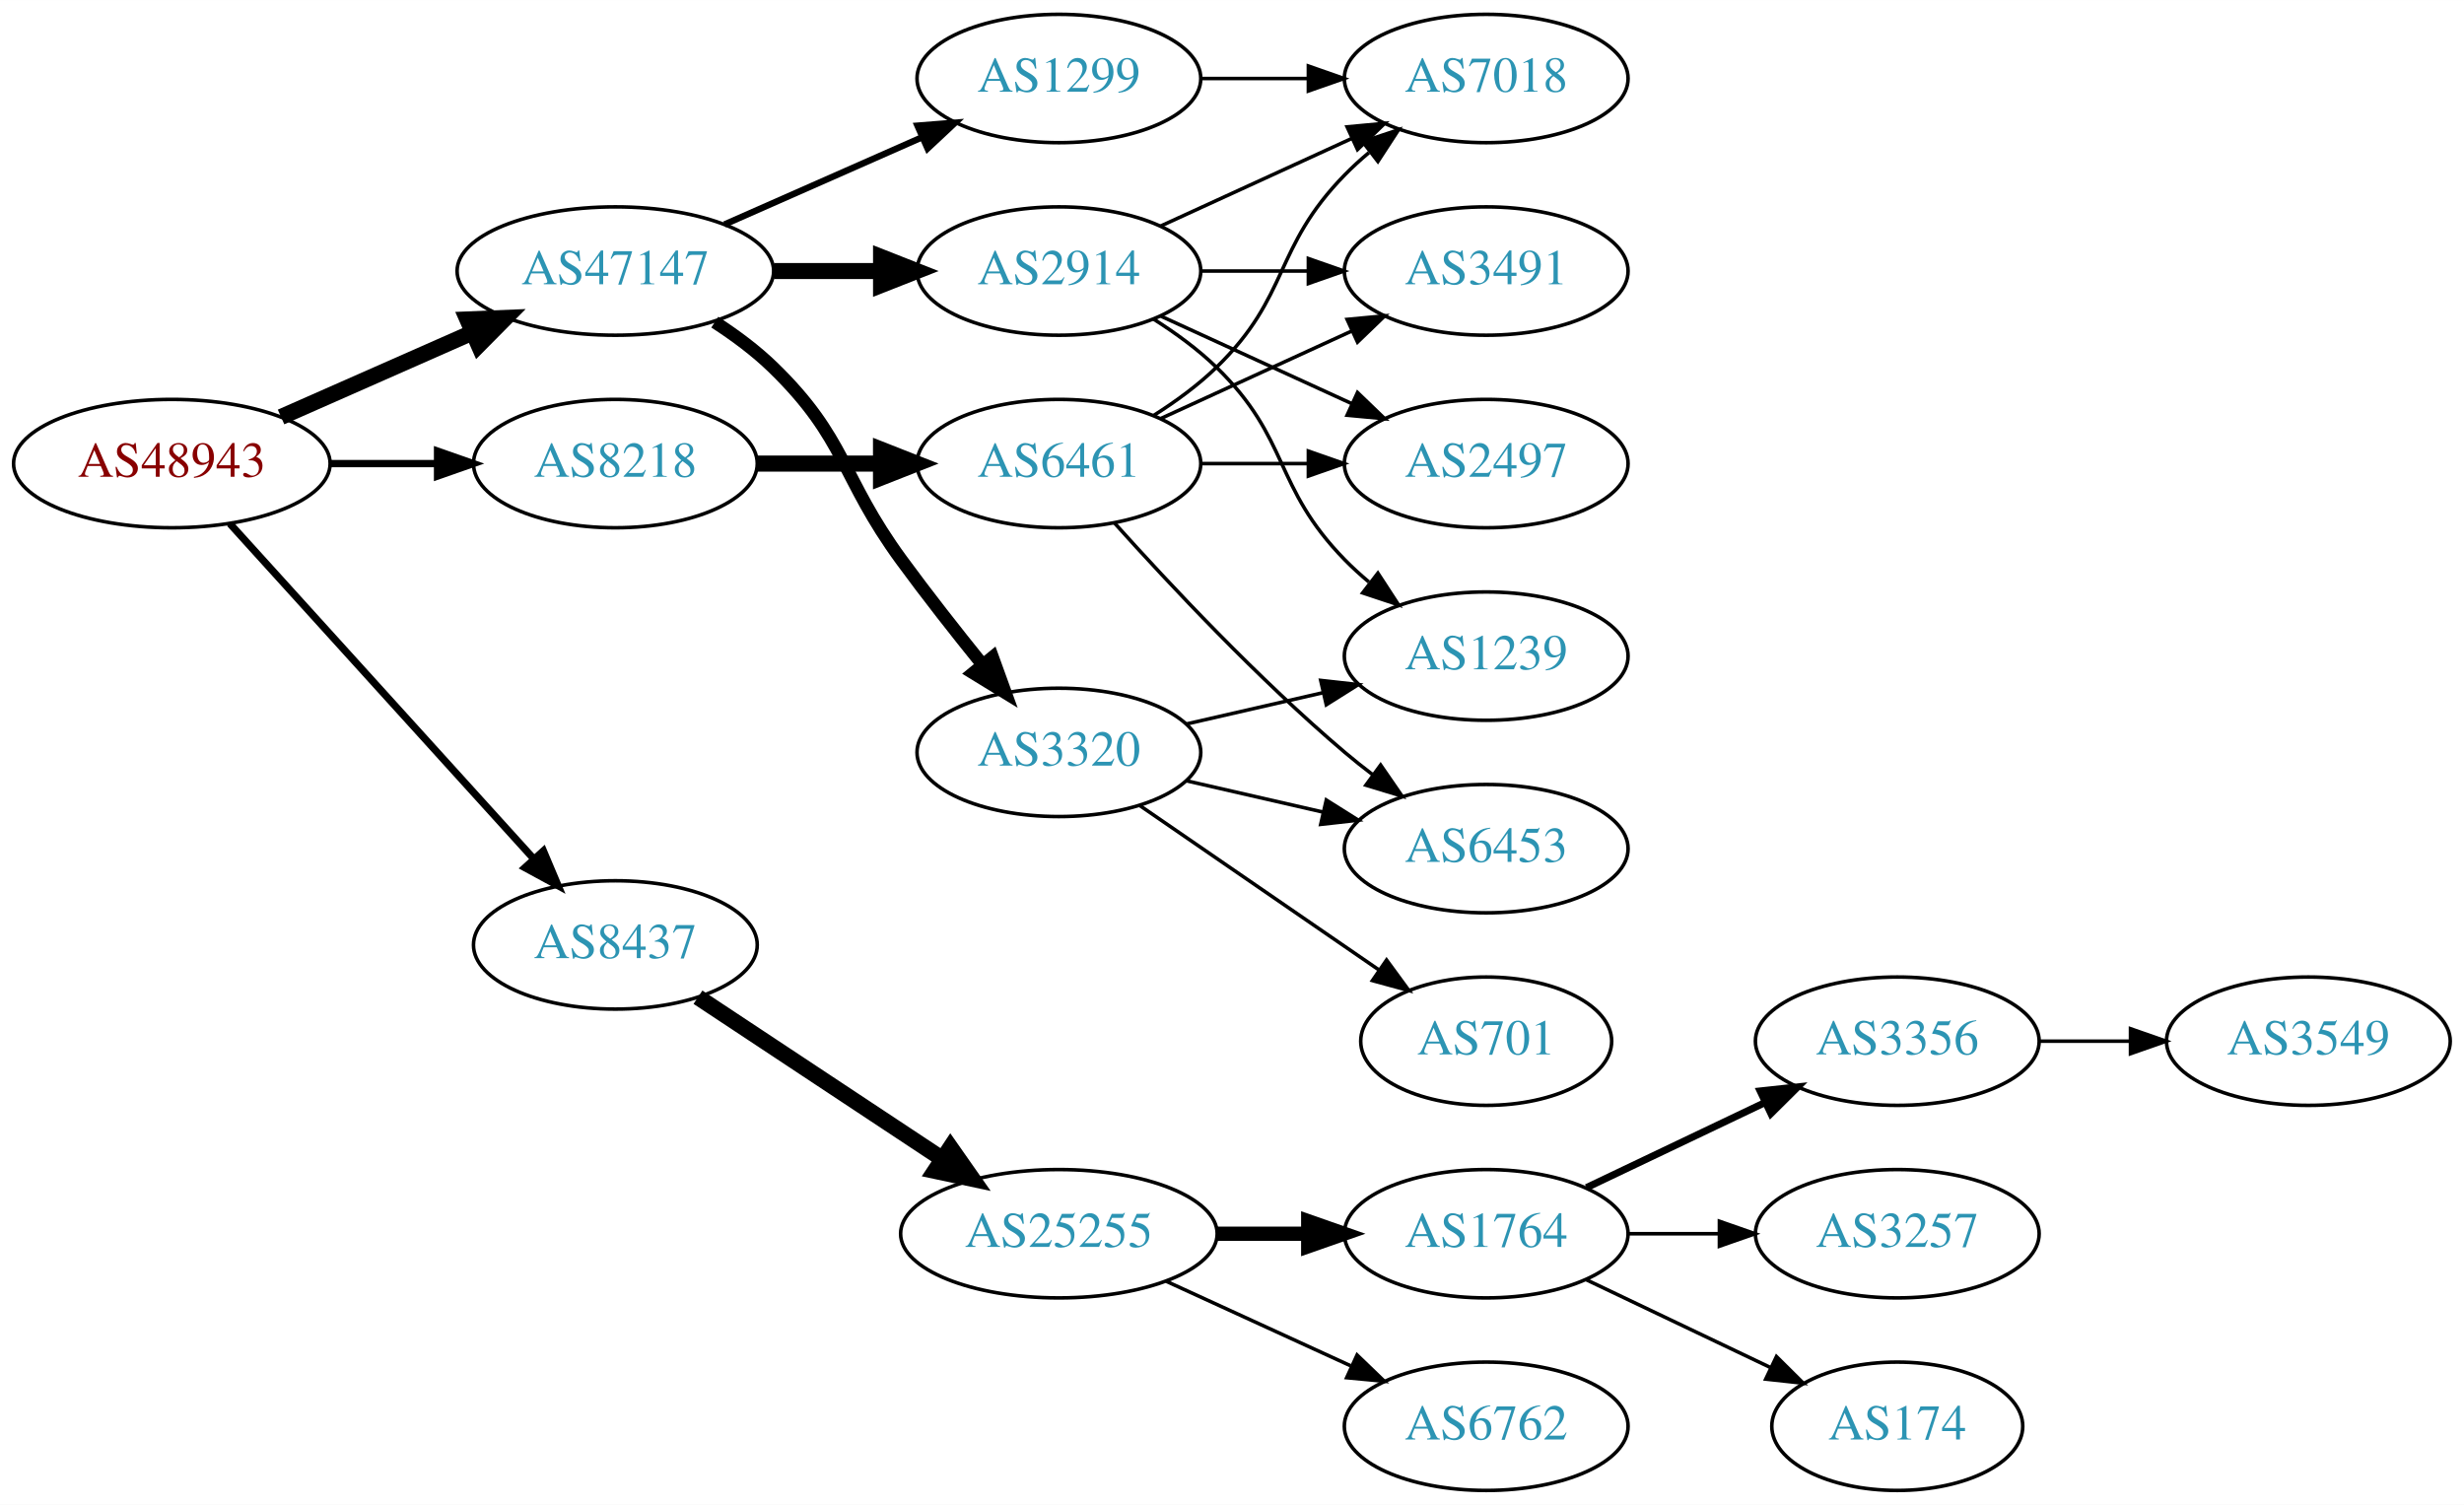
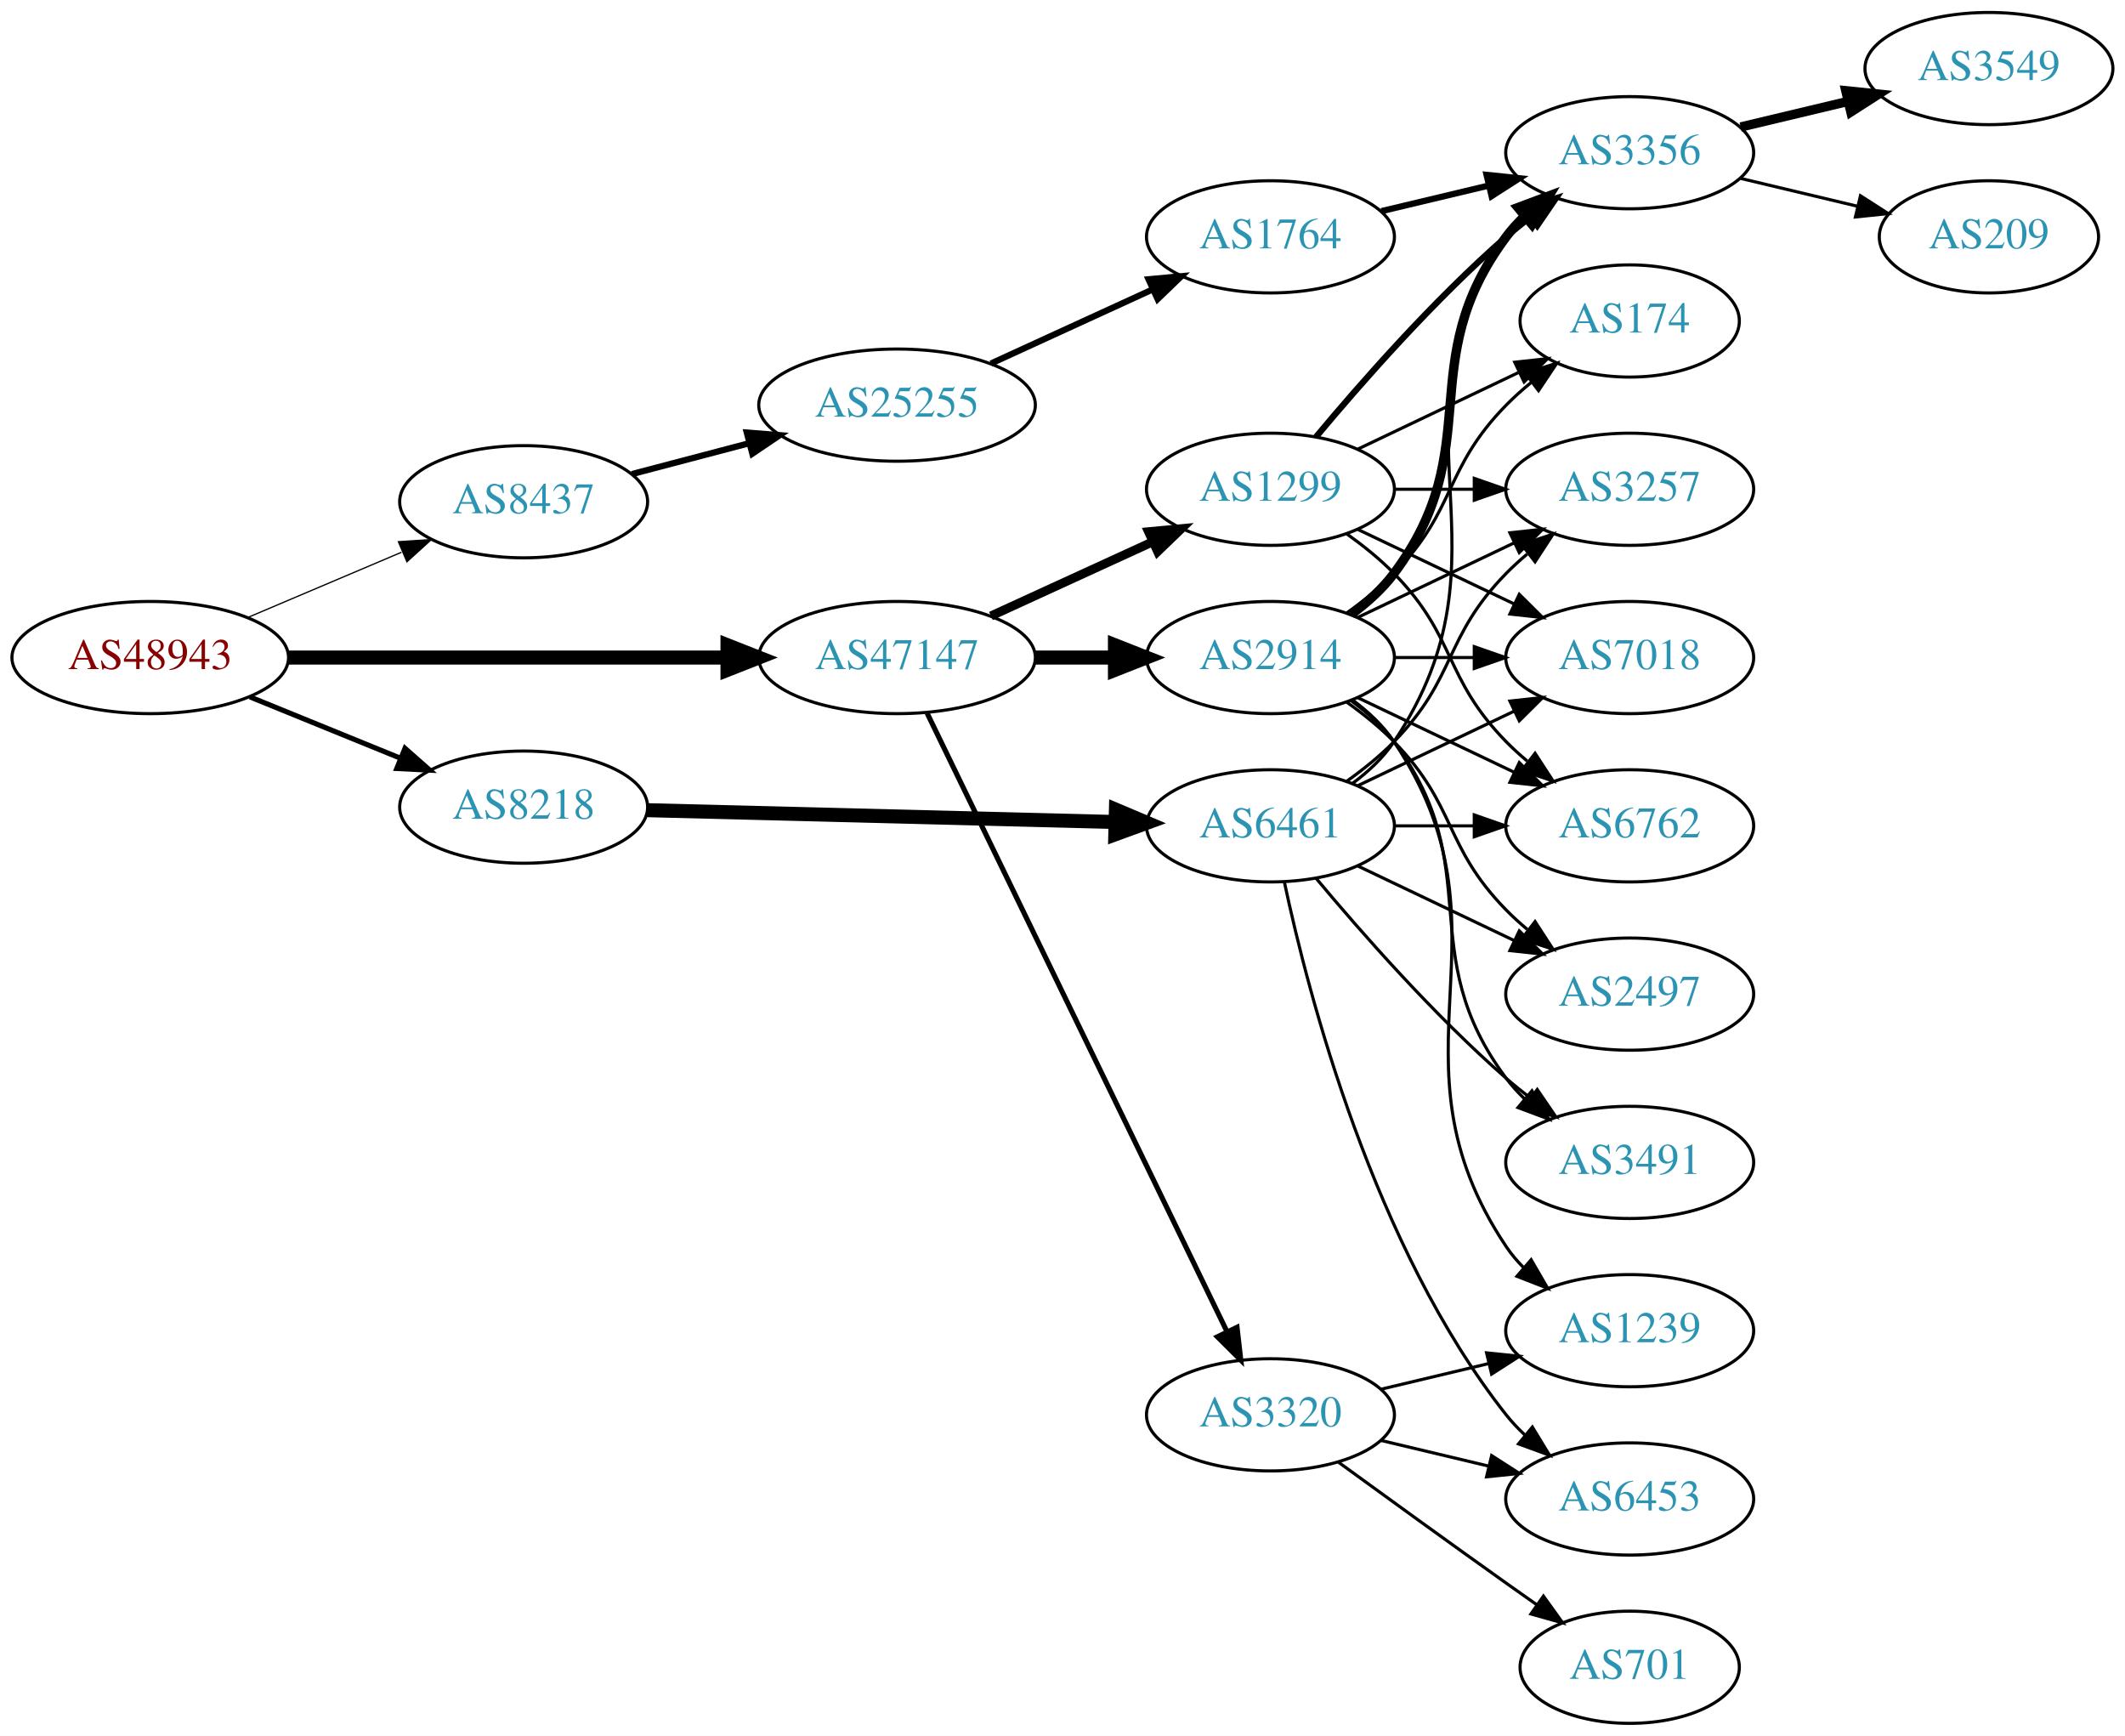
- <svg xmlns="http://www.w3.org/2000/svg" xmlns:xlink="http://www.w3.org/1999/xlink" width="691pt" height="422pt" viewBox="0.00 0.00 691.06 422.00">
-   <g id="graph0" class="graph" transform="scale(1 1) rotate(0) translate(4 418)">
-     <polygon fill="white" stroke="none" points="-4,4 -4,-418 687.055,-418 687.055,4 -4,4" />
+ <svg xmlns="http://www.w3.org/2000/svg" xmlns:xlink="http://www.w3.org/1999/xlink" width="682pt" height="557pt" viewBox="0.00 0.00 681.96 557.00">
+   <g id="graph0" class="graph" transform="scale(1 1) rotate(0) translate(4 553)">
+     <polygon fill="white" stroke="none" points="-4,4 -4,-553 677.956,-553 677.956,4 -4,4" />
    <g id="node1" class="node">
      <g id="a_node1">
        <a xlink:href="/asn/48943" xlink:title="AS48943 ~ KAPPER NETWORK-COMMUNICATIONS GmbH [AT]">
-           <ellipse fill="#ffffff" stroke="black" cx="44.196" cy="-288" rx="44.393" ry="18" />
-           <text text-anchor="middle" x="44.196" y="-284.3" font-family="Times,serif" font-size="14.00" fill="#880000">AS48943</text>
+           <ellipse fill="#ffffff" stroke="black" cx="44.196" cy="-342" rx="44.393" ry="18" />
+           <text text-anchor="middle" x="44.196" y="-338.3" font-family="Times,serif" font-size="14.00" fill="#880000">AS48943</text>
        </a>
      </g>
    </g>
    <g id="node2" class="node">
      <g id="a_node2">
        <a xlink:href="/asn/8218" xlink:title="AS8218 ~ legacy Neotelecoms [FR]">
-           <ellipse fill="#ffffff" stroke="black" cx="168.588" cy="-288" rx="39.794" ry="18" />
-           <text text-anchor="middle" x="168.588" y="-284.3" font-family="Times,serif" font-size="14.00" fill="#2c94b3">AS8218</text>
+           <ellipse fill="#ffffff" stroke="black" cx="164.039" cy="-294" rx="39.794" ry="18" />
+           <text text-anchor="middle" x="164.039" y="-290.3" font-family="Times,serif" font-size="14.00" fill="#2c94b3">AS8218</text>
        </a>
      </g>
    </g>
    <g id="edge1" class="edge">
-       <path fill="none" stroke="black" stroke-width="2.045" d="M88.692,-288C98.381,-288 108.717,-288 118.61,-288" />
-       <polygon fill="black" stroke="black" stroke-width="2.045" points="118.713,-291.5 128.713,-288 118.713,-284.5 118.713,-291.5" />
+       <path fill="none" stroke="black" stroke-width="1.636" d="M76.158,-329.389C90.954,-323.362 108.811,-316.088 124.479,-309.706" />
+       <polygon fill="black" stroke="black" stroke-width="1.636" points="125.963,-312.881 133.904,-305.867 123.323,-306.398 125.963,-312.881" />
    </g>
    <g id="node3" class="node">
      <g id="a_node3">
        <a xlink:href="/asn/8437" xlink:title="AS8437 ~ Hutchison Drei Austria GmbH [AT]">
-           <ellipse fill="#ffffff" stroke="black" cx="168.588" cy="-153" rx="39.794" ry="18" />
-           <text text-anchor="middle" x="168.588" y="-149.3" font-family="Times,serif" font-size="14.00" fill="#2c94b3">AS8437</text>
+           <ellipse fill="#ffffff" stroke="black" cx="164.039" cy="-392" rx="39.794" ry="18" />
+           <text text-anchor="middle" x="164.039" y="-388.3" font-family="Times,serif" font-size="14.00" fill="#2c94b3">AS8437</text>
        </a>
      </g>
    </g>
    <g id="edge2" class="edge">
-       <path fill="none" stroke="black" stroke-width="2.045" d="M60.45,-271.175C81.913,-247.501 121.144,-204.229 145.711,-177.13" />
-       <polygon fill="black" stroke="black" stroke-width="2.045" points="148.403,-179.372 152.527,-169.613 143.217,-174.671 148.403,-179.372" />
+       <path fill="none" stroke="black" stroke-width="0.409" d="M75.543,-354.876C90.566,-361.25 108.857,-369.011 124.824,-375.786" />
+       <polygon fill="black" stroke="black" stroke-width="0.409" points="123.843,-379.172 134.416,-379.856 126.577,-372.728 123.843,-379.172" />
    </g>
    <g id="node4" class="node">
      <g id="a_node4">
        <a xlink:href="/asn/47147" xlink:title="AS47147 ~ ANEXIA Internetdienstleistungs GmbH [AT]">
-           <ellipse fill="#ffffff" stroke="black" cx="168.588" cy="-342" rx="44.393" ry="18" />
-           <text text-anchor="middle" x="168.588" y="-338.3" font-family="Times,serif" font-size="14.00" fill="#2c94b3">AS47147</text>
+           <ellipse fill="#ffffff" stroke="black" cx="283.881" cy="-342" rx="44.393" ry="18" />
+           <text text-anchor="middle" x="283.881" y="-338.3" font-family="Times,serif" font-size="14.00" fill="#2c94b3">AS47147</text>
        </a>
      </g>
    </g>
    <g id="edge3" class="edge">
-       <path fill="none" stroke="black" stroke-width="4.5" d="M74.824,-301.072C90.941,-308.183 111.081,-317.069 128.473,-324.742" />
-       <polygon fill="black" stroke="black" stroke-width="4.5" points="127.071,-328.427 137.809,-328.861 130.249,-321.222 127.071,-328.427" />
+       <path fill="none" stroke="black" stroke-width="4.5" d="M88.515,-342C128.099,-342 186.77,-342 229.29,-342" />
+       <polygon fill="black" stroke="black" stroke-width="4.5" points="229.459,-345.938 239.459,-342 229.459,-338.063 229.459,-345.938" />
    </g>
    <g id="node5" class="node">
      <g id="a_node5">
        <a xlink:href="/asn/6461" xlink:title="AS6461 ~ Zayo Bandwidth [US]">
-           <ellipse fill="#ffffff" stroke="black" cx="292.98" cy="-288" rx="39.794" ry="18" />
-           <text text-anchor="middle" x="292.98" y="-284.3" font-family="Times,serif" font-size="14.00" fill="#2c94b3">AS6461</text>
+           <ellipse fill="#ffffff" stroke="black" cx="403.724" cy="-288" rx="39.794" ry="18" />
+           <text text-anchor="middle" x="403.724" y="-284.3" font-family="Times,serif" font-size="14.00" fill="#2c94b3">AS6461</text>
        </a>
      </g>
    </g>
    <g id="edge4" class="edge">
-       <path fill="none" stroke="black" stroke-width="4.5" d="M208.314,-288C219.252,-288 231.303,-288 242.769,-288" />
-       <polygon fill="black" stroke="black" stroke-width="4.5" points="243.087,-291.938 253.087,-288 243.087,-284.063 243.087,-291.938" />
-     </g>
-     <g id="node10" class="node">
-       <g id="a_node10">
+       <path fill="none" stroke="black" stroke-width="4.5" d="M203.756,-293.023C244.674,-291.99 309.314,-290.358 353.749,-289.236" />
+       <polygon fill="black" stroke="black" stroke-width="4.5" points="354.126,-293.166 364.023,-288.977 353.927,-285.293 354.126,-293.166" />
+     </g>
+     <g id="node13" class="node">
+       <g id="a_node13">
        <a xlink:href="/asn/25255" xlink:title="AS25255 ~ ==&gt; TELE2 AUSTRIA &lt;== [AT]">
-           <ellipse fill="#ffffff" stroke="black" cx="292.98" cy="-72" rx="44.393" ry="18" />
-           <text text-anchor="middle" x="292.98" y="-68.3" font-family="Times,serif" font-size="14.00" fill="#2c94b3">AS25255</text>
-         </a>
-       </g>
-     </g>
-     <g id="edge9" class="edge">
-       <path fill="none" stroke="black" stroke-width="4.5" d="M191.753,-138.332C210.885,-125.67 238.753,-107.226 260.249,-93" />
-       <polygon fill="black" stroke="black" stroke-width="4.5" points="262.566,-96.188 268.732,-87.386 258.22,-89.621 262.566,-96.188" />
+           <ellipse fill="#ffffff" stroke="black" cx="283.881" cy="-423" rx="44.393" ry="18" />
+           <text text-anchor="middle" x="283.881" y="-419.3" font-family="Times,serif" font-size="14.00" fill="#2c94b3">AS25255</text>
+         </a>
+       </g>
+     </g>
+     <g id="edge12" class="edge">
+       <path fill="none" stroke="black" stroke-width="2" d="M198.808,-400.883C210.507,-403.961 223.835,-407.467 236.376,-410.766" />
+       <polygon fill="black" stroke="black" stroke-width="2" points="235.658,-414.196 246.22,-413.356 237.439,-407.427 235.658,-414.196" />
    </g>
    <g id="node17" class="node">
      <g id="a_node17">
        <a xlink:href="/asn/2914" xlink:title="AS2914 ~ NTT America, Inc. [US]">
-           <ellipse fill="#ffffff" stroke="black" cx="292.98" cy="-342" rx="39.794" ry="18" />
-           <text text-anchor="middle" x="292.98" y="-338.3" font-family="Times,serif" font-size="14.00" fill="#2c94b3">AS2914</text>
-         </a>
-       </g>
-     </g>
-     <g id="edge16" class="edge">
-       <path fill="none" stroke="black" stroke-width="4.5" d="M213.084,-342C222.773,-342 233.11,-342 243.002,-342" />
-       <polygon fill="black" stroke="black" stroke-width="4.5" points="243.105,-345.938 253.105,-342 243.105,-338.063 243.105,-345.938" />
+           <ellipse fill="#ffffff" stroke="black" cx="403.724" cy="-342" rx="39.794" ry="18" />
+           <text text-anchor="middle" x="403.724" y="-338.3" font-family="Times,serif" font-size="14.00" fill="#2c94b3">AS2914</text>
+         </a>
+       </g>
+     </g>
+     <g id="edge17" class="edge">
+       <path fill="none" stroke="black" stroke-width="4.5" d="M328.092,-342C336.405,-342 345.168,-342 353.65,-342" />
+       <polygon fill="black" stroke="black" stroke-width="4.5" points="353.809,-345.938 363.809,-342 353.809,-338.063 353.809,-345.938" />
    </g>
    <g id="node18" class="node">
      <g id="a_node18">
        <a xlink:href="/asn/1299" xlink:title="AS1299 ~ Telia Carrier [EU]">
-           <ellipse fill="#ffffff" stroke="black" cx="292.98" cy="-396" rx="39.794" ry="18" />
-           <text text-anchor="middle" x="292.98" y="-392.3" font-family="Times,serif" font-size="14.00" fill="#2c94b3">AS1299</text>
-         </a>
-       </g>
-     </g>
-     <g id="edge17" class="edge">
-       <path fill="none" stroke="black" stroke-width="1.8" d="M199.216,-355.072C215.81,-362.393 236.67,-371.597 254.403,-379.421" />
-       <polygon fill="black" stroke="black" stroke-width="1.8" points="253.325,-382.77 263.887,-383.605 256.151,-376.366 253.325,-382.77" />
+           <ellipse fill="#ffffff" stroke="black" cx="403.724" cy="-396" rx="39.794" ry="18" />
+           <text text-anchor="middle" x="403.724" y="-392.3" font-family="Times,serif" font-size="14.00" fill="#2c94b3">AS1299</text>
+         </a>
+       </g>
+     </g>
+     <g id="edge18" class="edge">
+       <path fill="none" stroke="black" stroke-width="2.864" d="M314.011,-355.348C329.622,-362.502 349.02,-371.391 365.692,-379.03" />
+       <polygon fill="black" stroke="black" stroke-width="2.864" points="364.595,-382.378 375.144,-383.362 367.511,-376.014 364.595,-382.378" />
    </g>
    <g id="node19" class="node">
      <g id="a_node19">
        <a xlink:href="/asn/3320" xlink:title="AS3320 ~ DTAG [DE]">
-           <ellipse fill="#ffffff" stroke="black" cx="292.98" cy="-207" rx="39.794" ry="18" />
-           <text text-anchor="middle" x="292.98" y="-203.3" font-family="Times,serif" font-size="14.00" fill="#2c94b3">AS3320</text>
-         </a>
-       </g>
-     </g>
-     <g id="edge18" class="edge">
-       <path fill="none" stroke="black" stroke-width="3.6" d="M196.472,-327.671C202.196,-323.964 207.962,-319.682 212.784,-315 233.478,-294.906 231.759,-284.284 248.784,-261 255.946,-251.206 264.185,-240.729 271.535,-231.635" />
-       <polygon fill="black" stroke="black" stroke-width="3.6" points="274.372,-233.693 277.978,-223.731 268.947,-229.27 274.372,-233.693" />
+           <ellipse fill="#ffffff" stroke="black" cx="403.724" cy="-99" rx="39.794" ry="18" />
+           <text text-anchor="middle" x="403.724" y="-95.3" font-family="Times,serif" font-size="14.00" fill="#2c94b3">AS3320</text>
+         </a>
+       </g>
+     </g>
+     <g id="edge19" class="edge">
+       <path fill="none" stroke="black" stroke-width="1.636" d="M293.546,-324.132C314.027,-281.899 365.514,-175.728 389.74,-125.773" />
+       <polygon fill="black" stroke="black" stroke-width="1.636" points="392.99,-127.092 394.205,-116.567 386.692,-124.037 392.99,-127.092" />
    </g>
    <g id="node6" class="node">
      <g id="a_node6">
-         <a xlink:href="/asn/6453" xlink:title="AS6453 ~ TATA COMMUNICATIONS (AMERICA) INC [US]">
-           <ellipse fill="#ffffff" stroke="black" cx="412.823" cy="-180" rx="39.794" ry="18" />
-           <text text-anchor="middle" x="412.823" y="-176.3" font-family="Times,serif" font-size="14.00" fill="#2c94b3">AS6453</text>
+         <a xlink:href="/asn/3491" xlink:title="AS3491 ~ PCCW Global, Inc. [US]">
+           <ellipse fill="#ffffff" stroke="black" cx="519.017" cy="-180" rx="39.794" ry="18" />
+           <text text-anchor="middle" x="519.017" y="-176.3" font-family="Times,serif" font-size="14.00" fill="#2c94b3">AS3491</text>
        </a>
      </g>
    </g>
    <g id="edge5" class="edge">
-       <path fill="none" stroke="black" d="M308.626,-271.275C323.927,-254.235 349.025,-227.477 373.176,-207 375.674,-204.883 378.334,-202.768 381.045,-200.707" />
-       <polygon fill="black" stroke="black" points="383.212,-203.459 389.222,-194.734 379.082,-197.806 383.212,-203.459" />
+       <path fill="none" stroke="black" d="M418.354,-271.183C432.636,-254.071 456.183,-227.255 479.37,-207 481.836,-204.846 484.475,-202.706 487.172,-200.628" />
+       <polygon fill="black" stroke="black" points="489.345,-203.375 495.326,-194.63 485.197,-197.736 489.345,-203.375" />
    </g>
    <g id="node7" class="node">
      <g id="a_node7">
-         <a xlink:href="/asn/7018" xlink:title="AS7018 ~ AT&amp;T Services, Inc. [US]">
-           <ellipse fill="#ffffff" stroke="black" cx="412.823" cy="-396" rx="39.794" ry="18" />
-           <text text-anchor="middle" x="412.823" y="-392.3" font-family="Times,serif" font-size="14.00" fill="#2c94b3">AS7018</text>
+         <a xlink:href="/asn/3356" xlink:title="AS3356 ~ Level 3 Parent, LLC [US]">
+           <ellipse fill="#ffffff" stroke="black" cx="519.017" cy="-504" rx="39.794" ry="18" />
+           <text text-anchor="middle" x="519.017" y="-500.3" font-family="Times,serif" font-size="14.00" fill="#2c94b3">AS3356</text>
        </a>
      </g>
    </g>
    <g id="edge6" class="edge">
-       <path fill="none" stroke="black" d="M319.509,-301.462C325.672,-305.362 331.974,-309.948 337.176,-315 357.87,-335.094 353.004,-348.383 373.176,-369 375.269,-371.139 377.553,-373.218 379.929,-375.21" />
-       <polygon fill="black" stroke="black" points="378.173,-378.275 388.229,-381.611 382.448,-372.732 378.173,-378.275" />
+       <path fill="none" stroke="black" d="M430.043,-301.607C435.099,-305.351 439.91,-309.831 443.37,-315 484.395,-376.294 438.346,-415.706 479.37,-477 480.992,-479.423 482.911,-481.695 485.013,-483.81" />
+       <polygon fill="black" stroke="black" points="482.826,-486.546 492.698,-490.393 487.38,-481.229 482.826,-486.546" />
    </g>
    <g id="node8" class="node">
      <g id="a_node8">
-         <a xlink:href="/asn/3491" xlink:title="AS3491 ~ PCCW Global, Inc. [US]">
-           <ellipse fill="#ffffff" stroke="black" cx="412.823" cy="-342" rx="39.794" ry="18" />
-           <text text-anchor="middle" x="412.823" y="-338.3" font-family="Times,serif" font-size="14.00" fill="#2c94b3">AS3491</text>
+         <a xlink:href="/asn/2497" xlink:title="AS2497 ~ Internet Initiative Japan Inc. [JP]">
+           <ellipse fill="#ffffff" stroke="black" cx="519.017" cy="-234" rx="39.794" ry="18" />
+           <text text-anchor="middle" x="519.017" y="-230.3" font-family="Times,serif" font-size="14.00" fill="#2c94b3">AS2497</text>
        </a>
      </g>
    </g>
    <g id="edge7" class="edge">
-       <path fill="none" stroke="black" d="M321.609,-300.661C337.566,-307.973 357.837,-317.261 375.119,-325.181" />
-       <polygon fill="black" stroke="black" points="373.818,-328.435 384.367,-329.419 376.734,-322.071 373.818,-328.435" />
+       <path fill="none" stroke="black" d="M431.86,-275.066C446.854,-267.919 465.675,-258.948 481.898,-251.215" />
+       <polygon fill="black" stroke="black" points="483.581,-254.291 491.102,-246.829 480.569,-247.972 483.581,-254.291" />
    </g>
    <g id="node9" class="node">
      <g id="a_node9">
-         <a xlink:href="/asn/2497" xlink:title="AS2497 ~ Internet Initiative Japan Inc. [JP]">
-           <ellipse fill="#ffffff" stroke="black" cx="412.823" cy="-288" rx="39.794" ry="18" />
-           <text text-anchor="middle" x="412.823" y="-284.3" font-family="Times,serif" font-size="14.00" fill="#2c94b3">AS2497</text>
+         <a xlink:href="/asn/6453" xlink:title="AS6453 ~ TATA COMMUNICATIONS (AMERICA) INC [US]">
+           <ellipse fill="#ffffff" stroke="black" cx="519.017" cy="-72" rx="39.794" ry="18" />
+           <text text-anchor="middle" x="519.017" y="-68.3" font-family="Times,serif" font-size="14.00" fill="#2c94b3">AS6453</text>
        </a>
      </g>
    </g>
    <g id="edge8" class="edge">
-       <path fill="none" stroke="black" d="M332.893,-288C342.446,-288 352.796,-288 362.759,-288" />
-       <polygon fill="black" stroke="black" points="362.951,-291.5 372.951,-288 362.951,-284.5 362.951,-291.5" />
+       <path fill="none" stroke="black" d="M408.214,-269.84C415.845,-233.97 436.837,-152.845 479.37,-99 481.178,-96.712 483.23,-94.538 485.425,-92.49" />
+       <polygon fill="black" stroke="black" points="487.779,-95.086 493.285,-86.034 483.336,-89.677 487.779,-95.086" />
+     </g>
+     <g id="node10" class="node">
+       <g id="a_node10">
+         <a xlink:href="/asn/6762" xlink:title="AS6762 ~ TELECOM ITALIA SPARKLE S.p.A. [IT]">
+           <ellipse fill="#ffffff" stroke="black" cx="519.017" cy="-288" rx="39.794" ry="18" />
+           <text text-anchor="middle" x="519.017" y="-284.3" font-family="Times,serif" font-size="14.00" fill="#2c94b3">AS6762</text>
+         </a>
+       </g>
+     </g>
+     <g id="edge9" class="edge">
+       <path fill="none" stroke="black" d="M443.396,-288C451.599,-288 460.363,-288 468.895,-288" />
+       <polygon fill="black" stroke="black" points="469.134,-291.5 479.134,-288 469.134,-284.5 469.134,-291.5" />
    </g>
    <g id="node11" class="node">
      <g id="a_node11">
-         <a xlink:href="/asn/1764" xlink:title="AS1764 ~ NEXTLAYER-AS [AT]">
-           <ellipse fill="#ffffff" stroke="black" cx="412.823" cy="-72" rx="39.794" ry="18" />
-           <text text-anchor="middle" x="412.823" y="-68.3" font-family="Times,serif" font-size="14.00" fill="#2c94b3">AS1764</text>
+         <a xlink:href="/asn/3257" xlink:title="AS3257 ~ GTT [DE]">
+           <ellipse fill="#ffffff" stroke="black" cx="519.017" cy="-396" rx="39.794" ry="18" />
+           <text text-anchor="middle" x="519.017" y="-392.3" font-family="Times,serif" font-size="14.00" fill="#2c94b3">AS3257</text>
        </a>
      </g>
    </g>
    <g id="edge10" class="edge">
-       <path fill="none" stroke="black" stroke-width="4" d="M337.191,-72C345.504,-72 354.267,-72 362.749,-72" />
-       <polygon fill="black" stroke="black" stroke-width="4" points="362.908,-75.5 372.908,-72 362.908,-68.5 362.908,-75.5" />
+       <path fill="none" stroke="black" d="M428.318,-302.389C433.574,-306.148 438.906,-310.437 443.37,-315 463.543,-335.617 459.198,-348.383 479.37,-369 481.463,-371.139 483.746,-373.218 486.123,-375.21" />
+       <polygon fill="black" stroke="black" points="484.367,-378.275 494.423,-381.611 488.641,-372.732 484.367,-378.275" />
    </g>
    <g id="node12" class="node">
      <g id="a_node12">
-         <a xlink:href="/asn/6762" xlink:title="AS6762 ~ TELECOM ITALIA SPARKLE S.p.A. [IT]">
-           <ellipse fill="#ffffff" stroke="black" cx="412.823" cy="-18" rx="39.794" ry="18" />
-           <text text-anchor="middle" x="412.823" y="-14.3" font-family="Times,serif" font-size="14.00" fill="#2c94b3">AS6762</text>
+         <a xlink:href="/asn/7018" xlink:title="AS7018 ~ AT&amp;T Services, Inc. [US]">
+           <ellipse fill="#ffffff" stroke="black" cx="519.017" cy="-342" rx="39.794" ry="18" />
+           <text text-anchor="middle" x="519.017" y="-338.3" font-family="Times,serif" font-size="14.00" fill="#2c94b3">AS7018</text>
        </a>
      </g>
    </g>
    <g id="edge11" class="edge">
-       <path fill="none" stroke="black" d="M323.11,-58.652C338.721,-51.498 358.119,-42.609 374.791,-34.969" />
-       <polygon fill="black" stroke="black" points="376.61,-37.986 384.243,-30.638 373.694,-31.622 376.61,-37.986" />
-     </g>
-     <g id="node13" class="node">
-       <g id="a_node13">
-         <a xlink:href="/asn/3356" xlink:title="AS3356 ~ Level 3 Parent, LLC [US]">
-           <ellipse fill="#ffffff" stroke="black" cx="528.116" cy="-126" rx="39.794" ry="18" />
-           <text text-anchor="middle" x="528.116" y="-122.3" font-family="Times,serif" font-size="14.00" fill="#2c94b3">AS3356</text>
-         </a>
-       </g>
-     </g>
-     <g id="edge12" class="edge">
-       <path fill="none" stroke="black" stroke-width="2" d="M440.959,-84.934C455.953,-92.081 474.774,-101.052 490.998,-108.785" />
-       <polygon fill="black" stroke="black" stroke-width="2" points="489.668,-112.028 500.201,-113.171 492.68,-105.709 489.668,-112.028" />
+       <path fill="none" stroke="black" d="M431.86,-300.934C446.854,-308.081 465.675,-317.052 481.898,-324.785" />
+       <polygon fill="black" stroke="black" points="480.569,-328.028 491.102,-329.171 483.581,-321.709 480.569,-328.028" />
+     </g>
+     <g id="node15" class="node">
+       <g id="a_node15">
+         <a xlink:href="/asn/3549" xlink:title="AS3549 ~ Level 3 Parent, LLC [US]">
+           <ellipse fill="#ffffff" stroke="black" cx="634.31" cy="-531" rx="39.794" ry="18" />
+           <text text-anchor="middle" x="634.31" y="-527.3" font-family="Times,serif" font-size="14.00" fill="#2c94b3">AS3549</text>
+         </a>
+       </g>
+     </g>
+     <g id="edge15" class="edge">
+       <path fill="none" stroke="black" stroke-width="3" d="M554.624,-512.248C565.495,-514.838 577.65,-517.735 589.092,-520.462" />
+       <polygon fill="black" stroke="black" stroke-width="3" points="588.375,-523.889 598.914,-522.803 589.998,-517.08 588.375,-523.889" />
+     </g>
+     <g id="node16" class="node">
+       <g id="a_node16">
+         <a xlink:href="/asn/209" xlink:title="AS209 ~ CenturyLink Communications, LLC [US]">
+           <ellipse fill="#ffffff" stroke="black" cx="634.31" cy="-477" rx="35.194" ry="18" />
+           <text text-anchor="middle" x="634.31" y="-473.3" font-family="Times,serif" font-size="14.00" fill="#2c94b3">AS209</text>
+         </a>
+       </g>
+     </g>
+     <g id="edge16" class="edge">
+       <path fill="none" stroke="black" d="M554.624,-495.752C566.418,-492.942 579.723,-489.771 591.991,-486.847" />
+       <polygon fill="black" stroke="black" points="593.08,-490.186 601.996,-484.463 591.457,-483.376 593.08,-490.186" />
    </g>
    <g id="node14" class="node">
      <g id="a_node14">
-         <a xlink:href="/asn/3257" xlink:title="AS3257 ~ GTT [DE]">
-           <ellipse fill="#ffffff" stroke="black" cx="528.116" cy="-72" rx="39.794" ry="18" />
-           <text text-anchor="middle" x="528.116" y="-68.3" font-family="Times,serif" font-size="14.00" fill="#2c94b3">AS3257</text>
+         <a xlink:href="/asn/1764" xlink:title="AS1764 ~ NEXTLAYER-AS [AT]">
+           <ellipse fill="#ffffff" stroke="black" cx="403.724" cy="-477" rx="39.794" ry="18" />
+           <text text-anchor="middle" x="403.724" y="-473.3" font-family="Times,serif" font-size="14.00" fill="#2c94b3">AS1764</text>
        </a>
      </g>
    </g>
    <g id="edge13" class="edge">
-       <path fill="none" stroke="black" d="M452.495,-72C460.698,-72 469.462,-72 477.994,-72" />
-       <polygon fill="black" stroke="black" points="478.233,-75.5 488.233,-72 478.233,-68.5 478.233,-75.5" />
-     </g>
-     <g id="node15" class="node">
-       <g id="a_node15">
-         <a xlink:href="/asn/174" xlink:title="AS174 ~ Cogent Communications [US]">
-           <ellipse fill="#ffffff" stroke="black" cx="528.116" cy="-18" rx="35.194" ry="18" />
-           <text text-anchor="middle" x="528.116" y="-14.3" font-family="Times,serif" font-size="14.00" fill="#2c94b3">AS174</text>
-         </a>
-       </g>
+       <path fill="none" stroke="black" stroke-width="2" d="M314.011,-436.348C329.622,-443.502 349.02,-452.391 365.692,-460.03" />
+       <polygon fill="black" stroke="black" stroke-width="2" points="364.595,-463.378 375.144,-464.362 367.511,-457.014 364.595,-463.378" />
    </g>
    <g id="edge14" class="edge">
-       <path fill="none" stroke="black" d="M440.959,-59.066C456.391,-51.71 475.877,-42.423 492.412,-34.541" />
-       <polygon fill="black" stroke="black" points="494.232,-37.551 501.754,-30.089 491.221,-31.232 494.232,-37.551" />
-     </g>
-     <g id="node16" class="node">
-       <g id="a_node16">
-         <a xlink:href="/asn/3549" xlink:title="AS3549 ~ Level 3 Parent, LLC [US]">
-           <ellipse fill="#ffffff" stroke="black" cx="643.409" cy="-126" rx="39.794" ry="18" />
-           <text text-anchor="middle" x="643.409" y="-122.3" font-family="Times,serif" font-size="14.00" fill="#2c94b3">AS3549</text>
-         </a>
-       </g>
-     </g>
-     <g id="edge15" class="edge">
-       <path fill="none" stroke="black" d="M567.788,-126C575.991,-126 584.755,-126 593.287,-126" />
-       <polygon fill="black" stroke="black" points="593.526,-129.5 603.526,-126 593.526,-122.5 593.526,-129.5" />
+       <path fill="none" stroke="black" stroke-width="2" d="M439.331,-485.248C450.202,-487.838 462.357,-490.735 473.799,-493.462" />
+       <polygon fill="black" stroke="black" stroke-width="2" points="473.082,-496.889 483.621,-495.803 474.705,-490.08 473.082,-496.889" />
+     </g>
+     <g id="edge23" class="edge">
+       <path fill="none" stroke="black" d="M429.655,-328.118C434.731,-324.389 439.649,-319.984 443.37,-315 473.642,-274.458 449.099,-247.542 479.37,-207 481.115,-204.664 483.122,-202.455 485.285,-200.383" />
+       <polygon fill="black" stroke="black" points="487.645,-202.973 493.086,-193.882 483.163,-197.595 487.645,-202.973" />
    </g>
    <g id="edge21" class="edge">
-       <path fill="none" stroke="black" d="M321.609,-354.661C337.566,-361.973 357.837,-371.261 375.119,-379.181" />
-       <polygon fill="black" stroke="black" points="373.818,-382.435 384.367,-383.419 376.734,-376.071 373.818,-382.435" />
-     </g>
-     <g id="edge19" class="edge">
-       <path fill="none" stroke="black" d="M332.893,-342C342.446,-342 352.796,-342 362.759,-342" />
-       <polygon fill="black" stroke="black" points="362.951,-345.5 372.951,-342 362.951,-338.5 362.951,-345.5" />
-     </g>
-     <g id="edge22" class="edge">
-       <path fill="none" stroke="black" d="M321.609,-329.339C337.566,-322.027 357.837,-312.739 375.119,-304.819" />
-       <polygon fill="black" stroke="black" points="376.734,-307.929 384.367,-300.581 373.818,-301.565 376.734,-307.929" />
+       <path fill="none" stroke="black" stroke-width="3" d="M429.655,-355.882C434.731,-359.611 439.649,-364.016 443.37,-369 473.642,-409.542 449.099,-436.458 479.37,-477 481.115,-479.336 483.122,-481.545 485.285,-483.617" />
+       <polygon fill="black" stroke="black" stroke-width="3" points="483.163,-486.405 493.086,-490.118 487.645,-481.027 483.163,-486.405" />
+     </g>
+     <g id="edge27" class="edge">
+       <path fill="none" stroke="black" d="M428.318,-327.611C433.574,-323.852 438.906,-319.563 443.37,-315 463.543,-294.383 459.198,-281.617 479.37,-261 481.463,-258.861 483.746,-256.782 486.123,-254.79" />
+       <polygon fill="black" stroke="black" points="488.641,-257.268 494.423,-248.389 484.367,-251.725 488.641,-257.268" />
+     </g>
+     <g id="edge25" class="edge">
+       <path fill="none" stroke="black" d="M431.86,-329.066C446.854,-321.919 465.675,-312.948 481.898,-305.215" />
+       <polygon fill="black" stroke="black" points="483.581,-308.291 491.102,-300.829 480.569,-301.972 483.581,-308.291" />
+     </g>
+     <g id="edge24" class="edge">
+       <path fill="none" stroke="black" d="M431.86,-354.934C446.854,-362.081 465.675,-371.052 481.898,-378.785" />
+       <polygon fill="black" stroke="black" points="480.569,-382.028 491.102,-383.171 483.581,-375.709 480.569,-382.028" />
+     </g>
+     <g id="edge26" class="edge">
+       <path fill="none" stroke="black" d="M443.396,-342C451.599,-342 460.363,-342 468.895,-342" />
+       <polygon fill="black" stroke="black" points="469.134,-345.5 479.134,-342 469.134,-338.5 469.134,-345.5" />
    </g>
    <g id="node20" class="node">
      <g id="a_node20">
-         <a xlink:href="/asn/1239" xlink:title="AS1239 ~ Sprint [US]">
-           <ellipse fill="#ffffff" stroke="black" cx="412.823" cy="-234" rx="39.794" ry="18" />
-           <text text-anchor="middle" x="412.823" y="-230.3" font-family="Times,serif" font-size="14.00" fill="#2c94b3">AS1239</text>
+         <a xlink:href="/asn/174" xlink:title="AS174 ~ Cogent Communications [US]">
+           <ellipse fill="#ffffff" stroke="black" cx="519.017" cy="-450" rx="35.194" ry="18" />
+           <text text-anchor="middle" x="519.017" y="-446.3" font-family="Times,serif" font-size="14.00" fill="#2c94b3">AS174</text>
        </a>
      </g>
    </g>
    <g id="edge20" class="edge">
-       <path fill="none" stroke="black" d="M319.509,-328.538C325.672,-324.638 331.974,-320.052 337.176,-315 357.87,-294.906 353.004,-281.617 373.176,-261 375.269,-258.861 377.553,-256.782 379.929,-254.79" />
-       <polygon fill="black" stroke="black" points="382.448,-257.268 388.229,-248.389 378.173,-251.725 382.448,-257.268" />
-     </g>
-     <g id="edge23" class="edge">
-       <path fill="none" stroke="black" d="M332.893,-396C342.446,-396 352.796,-396 362.759,-396" />
-       <polygon fill="black" stroke="black" points="362.951,-399.5 372.951,-396 362.951,-392.5 362.951,-399.5" />
-     </g>
-     <g id="edge26" class="edge">
-       <path fill="none" stroke="black" d="M328.7,-199.045C340.7,-196.296 354.32,-193.175 367.013,-190.267" />
-       <polygon fill="black" stroke="black" points="367.979,-193.636 376.945,-187.991 366.415,-186.813 367.979,-193.636" />
-     </g>
-     <g id="edge25" class="edge">
-       <path fill="none" stroke="black" d="M328.7,-214.955C340.7,-217.704 354.32,-220.825 367.013,-223.733" />
-       <polygon fill="black" stroke="black" points="366.415,-227.187 376.945,-226.009 367.979,-220.364 366.415,-227.187" />
+       <path fill="none" stroke="black" d="M428.318,-356.389C433.574,-360.148 438.906,-364.437 443.37,-369 463.543,-389.617 459.198,-402.383 479.37,-423 481.849,-425.534 484.596,-427.983 487.448,-430.304" />
+       <polygon fill="black" stroke="black" points="485.54,-433.248 495.634,-436.468 489.751,-427.657 485.54,-433.248" />
    </g>
    <g id="node21" class="node">
      <g id="a_node21">
+         <a xlink:href="/asn/1239" xlink:title="AS1239 ~ Sprint [US]">
+           <ellipse fill="#ffffff" stroke="black" cx="519.017" cy="-126" rx="39.794" ry="18" />
+           <text text-anchor="middle" x="519.017" y="-122.3" font-family="Times,serif" font-size="14.00" fill="#2c94b3">AS1239</text>
+         </a>
+       </g>
+     </g>
+     <g id="edge22" class="edge">
+       <path fill="none" stroke="black" d="M430.043,-328.393C435.099,-324.649 439.91,-320.169 443.37,-315 484.395,-253.706 438.346,-214.294 479.37,-153 480.992,-150.577 482.911,-148.305 485.013,-146.19" />
+       <polygon fill="black" stroke="black" points="487.38,-148.771 492.698,-139.607 482.826,-143.454 487.38,-148.771" />
+     </g>
+     <g id="edge28" class="edge">
+       <path fill="none" stroke="black" stroke-width="2" d="M418.354,-412.817C432.636,-429.929 456.183,-456.745 479.37,-477 481.836,-479.154 484.475,-481.294 487.172,-483.372" />
+       <polygon fill="black" stroke="black" stroke-width="2" points="485.197,-486.264 495.326,-489.37 489.345,-480.625 485.197,-486.264" />
+     </g>
+     <g id="edge29" class="edge">
+       <path fill="none" stroke="black" d="M428.318,-381.611C433.574,-377.852 438.906,-373.563 443.37,-369 463.543,-348.383 459.198,-335.617 479.37,-315 481.463,-312.861 483.746,-310.782 486.123,-308.79" />
+       <polygon fill="black" stroke="black" points="488.641,-311.268 494.423,-302.389 484.367,-305.725 488.641,-311.268" />
+     </g>
+     <g id="edge30" class="edge">
+       <path fill="none" stroke="black" d="M443.396,-396C451.599,-396 460.363,-396 468.895,-396" />
+       <polygon fill="black" stroke="black" points="469.134,-399.5 479.134,-396 469.134,-392.5 469.134,-399.5" />
+     </g>
+     <g id="edge32" class="edge">
+       <path fill="none" stroke="black" d="M431.86,-383.066C446.854,-375.919 465.675,-366.948 481.898,-359.215" />
+       <polygon fill="black" stroke="black" points="483.581,-362.291 491.102,-354.829 480.569,-355.972 483.581,-362.291" />
+     </g>
+     <g id="edge31" class="edge">
+       <path fill="none" stroke="black" d="M431.86,-408.934C447.292,-416.29 466.778,-425.577 483.313,-433.459" />
+       <polygon fill="black" stroke="black" points="482.121,-436.768 492.654,-437.911 485.133,-430.449 482.121,-436.768" />
+     </g>
+     <g id="edge34" class="edge">
+       <path fill="none" stroke="black" d="M439.331,-90.752C450.202,-88.162 462.357,-85.265 473.799,-82.538" />
+       <polygon fill="black" stroke="black" points="474.705,-85.92 483.621,-80.197 473.082,-79.111 474.705,-85.92" />
+     </g>
+     <g id="edge33" class="edge">
+       <path fill="none" stroke="black" d="M439.331,-107.248C450.202,-109.838 462.357,-112.735 473.799,-115.462" />
+       <polygon fill="black" stroke="black" points="473.082,-118.889 483.621,-117.803 474.705,-112.08 473.082,-118.889" />
+     </g>
+     <g id="node22" class="node">
+       <g id="a_node22">
        <a xlink:href="/asn/701" xlink:title="AS701 ~ UUNET [US]">
-           <ellipse fill="#ffffff" stroke="black" cx="412.823" cy="-126" rx="35.194" ry="18" />
-           <text text-anchor="middle" x="412.823" y="-122.3" font-family="Times,serif" font-size="14.00" fill="#2c94b3">AS701</text>
-         </a>
-       </g>
-     </g>
-     <g id="edge24" class="edge">
-       <path fill="none" stroke="black" d="M315.595,-192.143C334.432,-179.195 361.912,-160.307 382.687,-146.027" />
-       <polygon fill="black" stroke="black" points="384.878,-148.768 391.136,-140.219 380.913,-142.999 384.878,-148.768" />
+           <ellipse fill="#ffffff" stroke="black" cx="519.017" cy="-18" rx="35.194" ry="18" />
+           <text text-anchor="middle" x="519.017" y="-14.3" font-family="Times,serif" font-size="14.00" fill="#2c94b3">AS701</text>
+         </a>
+       </g>
+     </g>
+     <g id="edge35" class="edge">
+       <path fill="none" stroke="black" d="M425.572,-83.778C440.506,-72.909 461.12,-57.975 479.37,-45 482.581,-42.718 485.95,-40.339 489.304,-37.982" />
+       <polygon fill="black" stroke="black" points="491.332,-40.834 497.515,-32.23 487.316,-35.101 491.332,-40.834" />
    </g>
  </g>
</svg>
